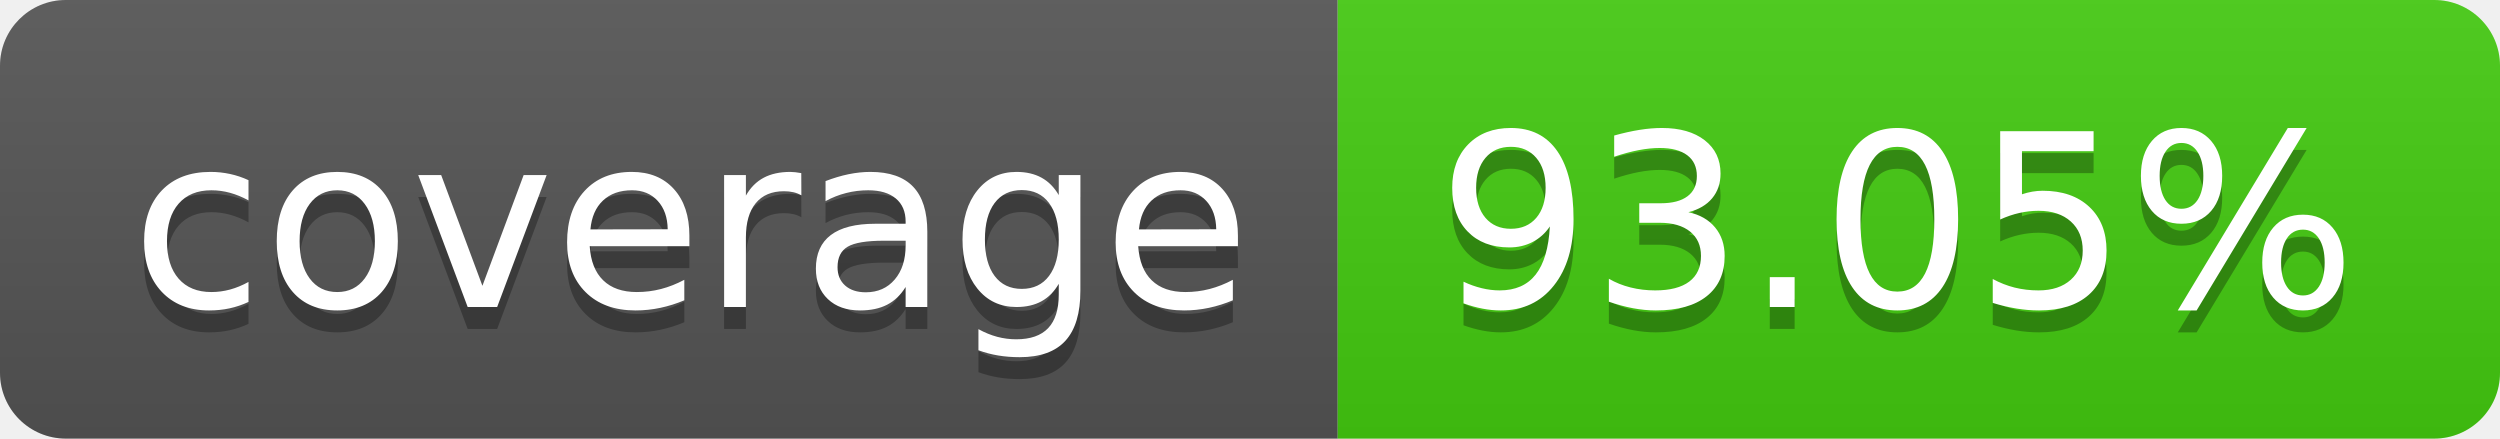
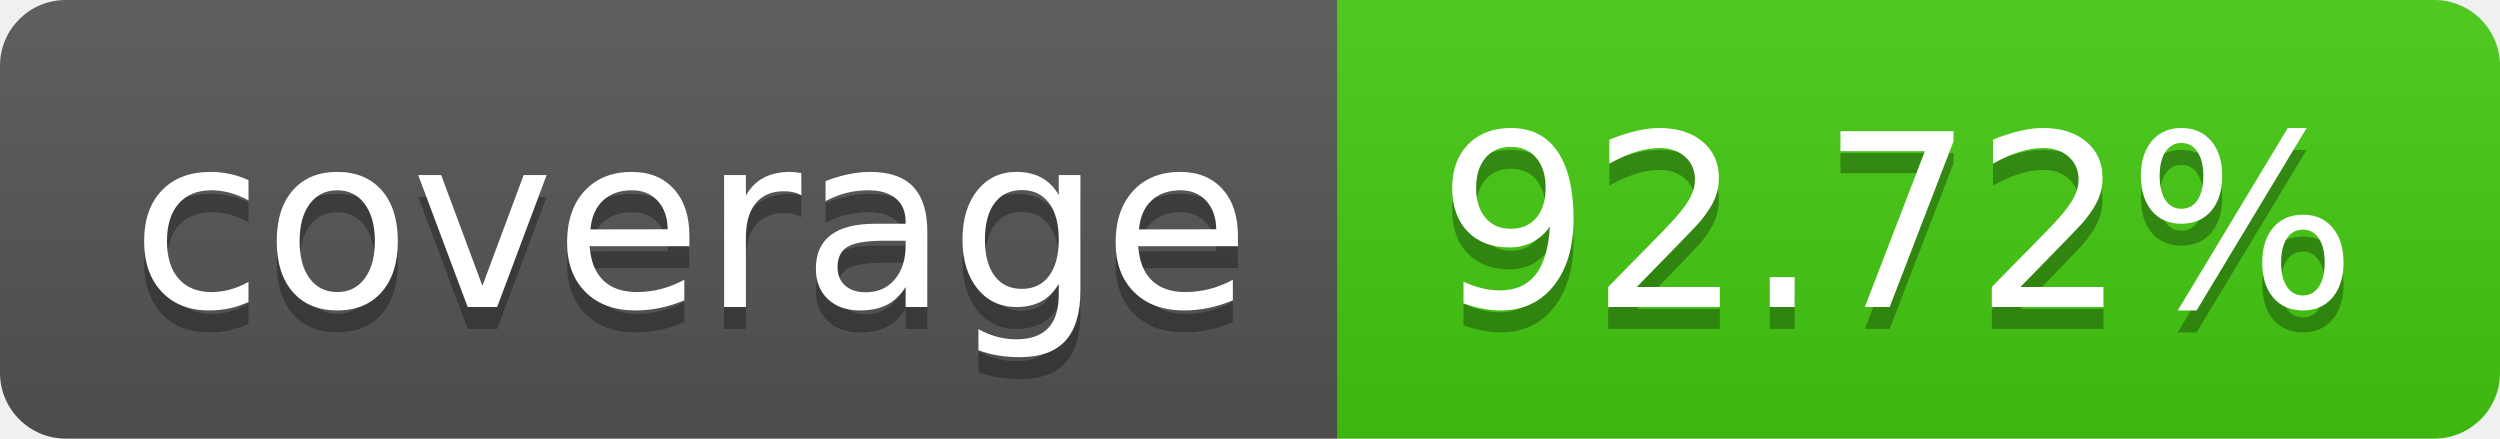
- <svg xmlns="http://www.w3.org/2000/svg" width="114" height="20" role="img" aria-label="coverage: 93.05%">
+ <svg xmlns="http://www.w3.org/2000/svg" width="114" height="20" role="img" aria-label="coverage: 92.72%">
  <linearGradient id="s" x2="0" y2="100%">
    <stop offset="0" stop-color="#bbb" stop-opacity=".1" />
    <stop offset="1" stop-opacity=".1" />
  </linearGradient>
  <clipPath id="r">
    <rect width="114" height="20" rx="3" fill="#fff" />
  </clipPath>
  <g clip-path="url(#r)">
    <rect width="61" height="20" fill="#555" />
    <rect x="61" width="53" height="20" fill="#4c1" />
    <rect width="114" height="20" fill="url(#s)" />
  </g>
  <g fill="#fff" text-anchor="middle" font-family="Verdana,Geneva,DejaVu Sans,sans-serif" text-rendering="geometricPrecision" font-size="110">
    <text aria-hidden="true" x="315" y="150" fill="#010101" fill-opacity=".3" transform="scale(.1)" textLength="510">coverage</text>
    <text x="315" y="140" transform="scale(.1)" fill="#fff" textLength="510">coverage</text>
-     <text aria-hidden="true" x="865" y="150" fill="#010101" fill-opacity=".3" transform="scale(.1)" textLength="430">93.05%</text>
-     <text x="865" y="140" transform="scale(.1)" fill="#fff" textLength="430">93.05%</text>
+     <text aria-hidden="true" x="865" y="150" fill="#010101" fill-opacity=".3" transform="scale(.1)" textLength="430">92.72%</text>
+     <text x="865" y="140" transform="scale(.1)" fill="#fff" textLength="430">92.72%</text>
  </g>
</svg>
